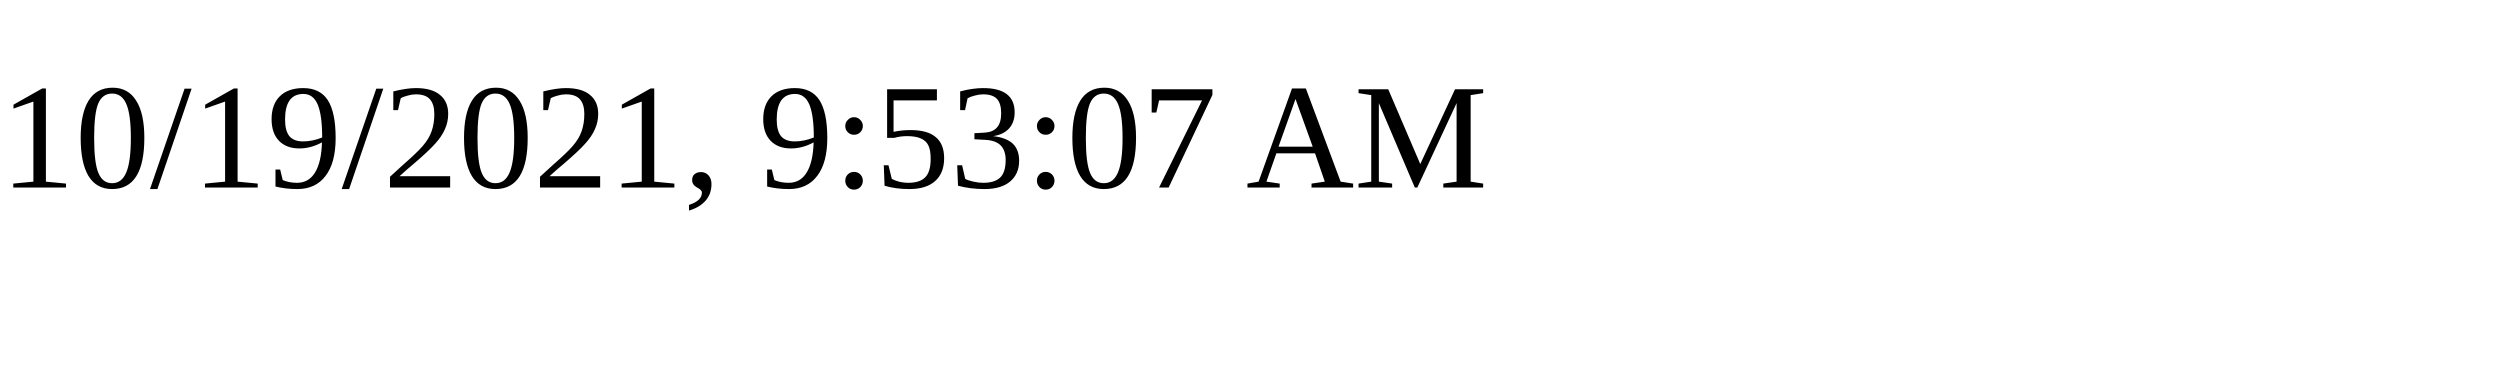
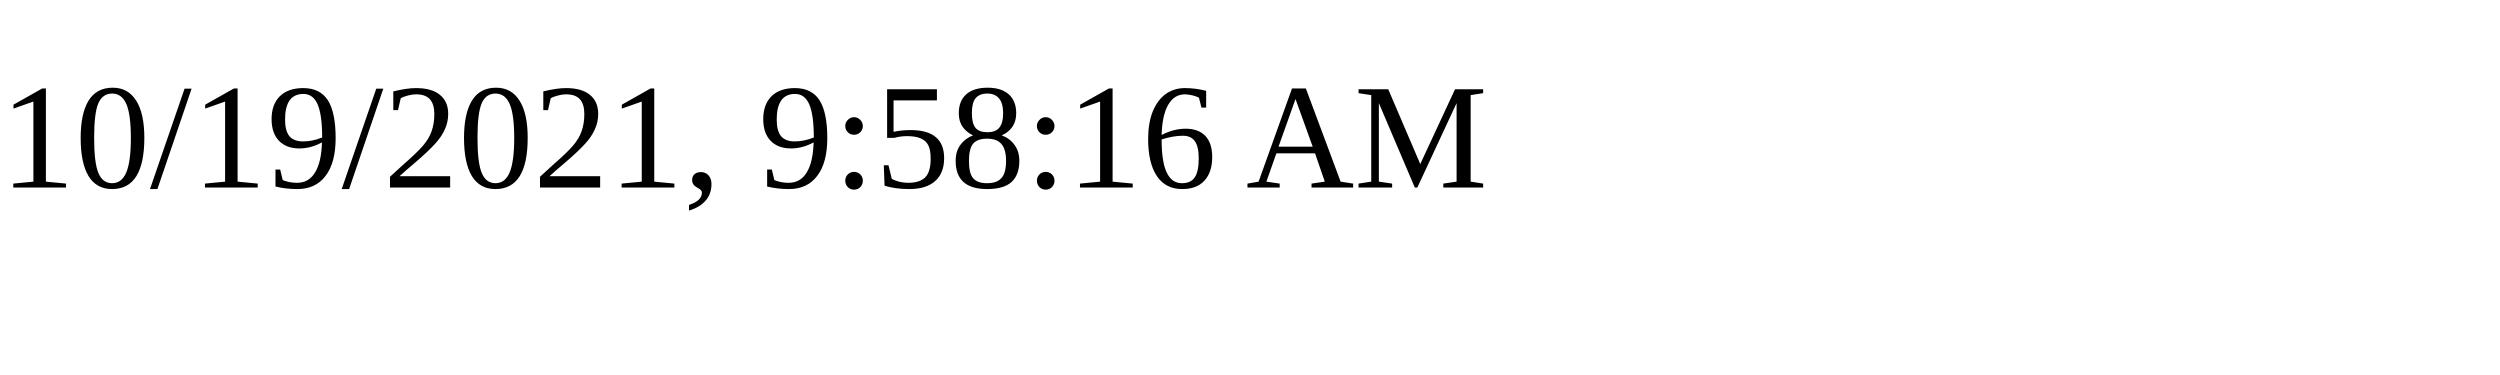
<svg xmlns="http://www.w3.org/2000/svg" height="30" width="200">
-   <text x="0" y="15">10/19/2021, 9:53:07 AM</text>
+   <text x="0" y="15">10/19/2021, 9:58:16 AM</text>
</svg>
